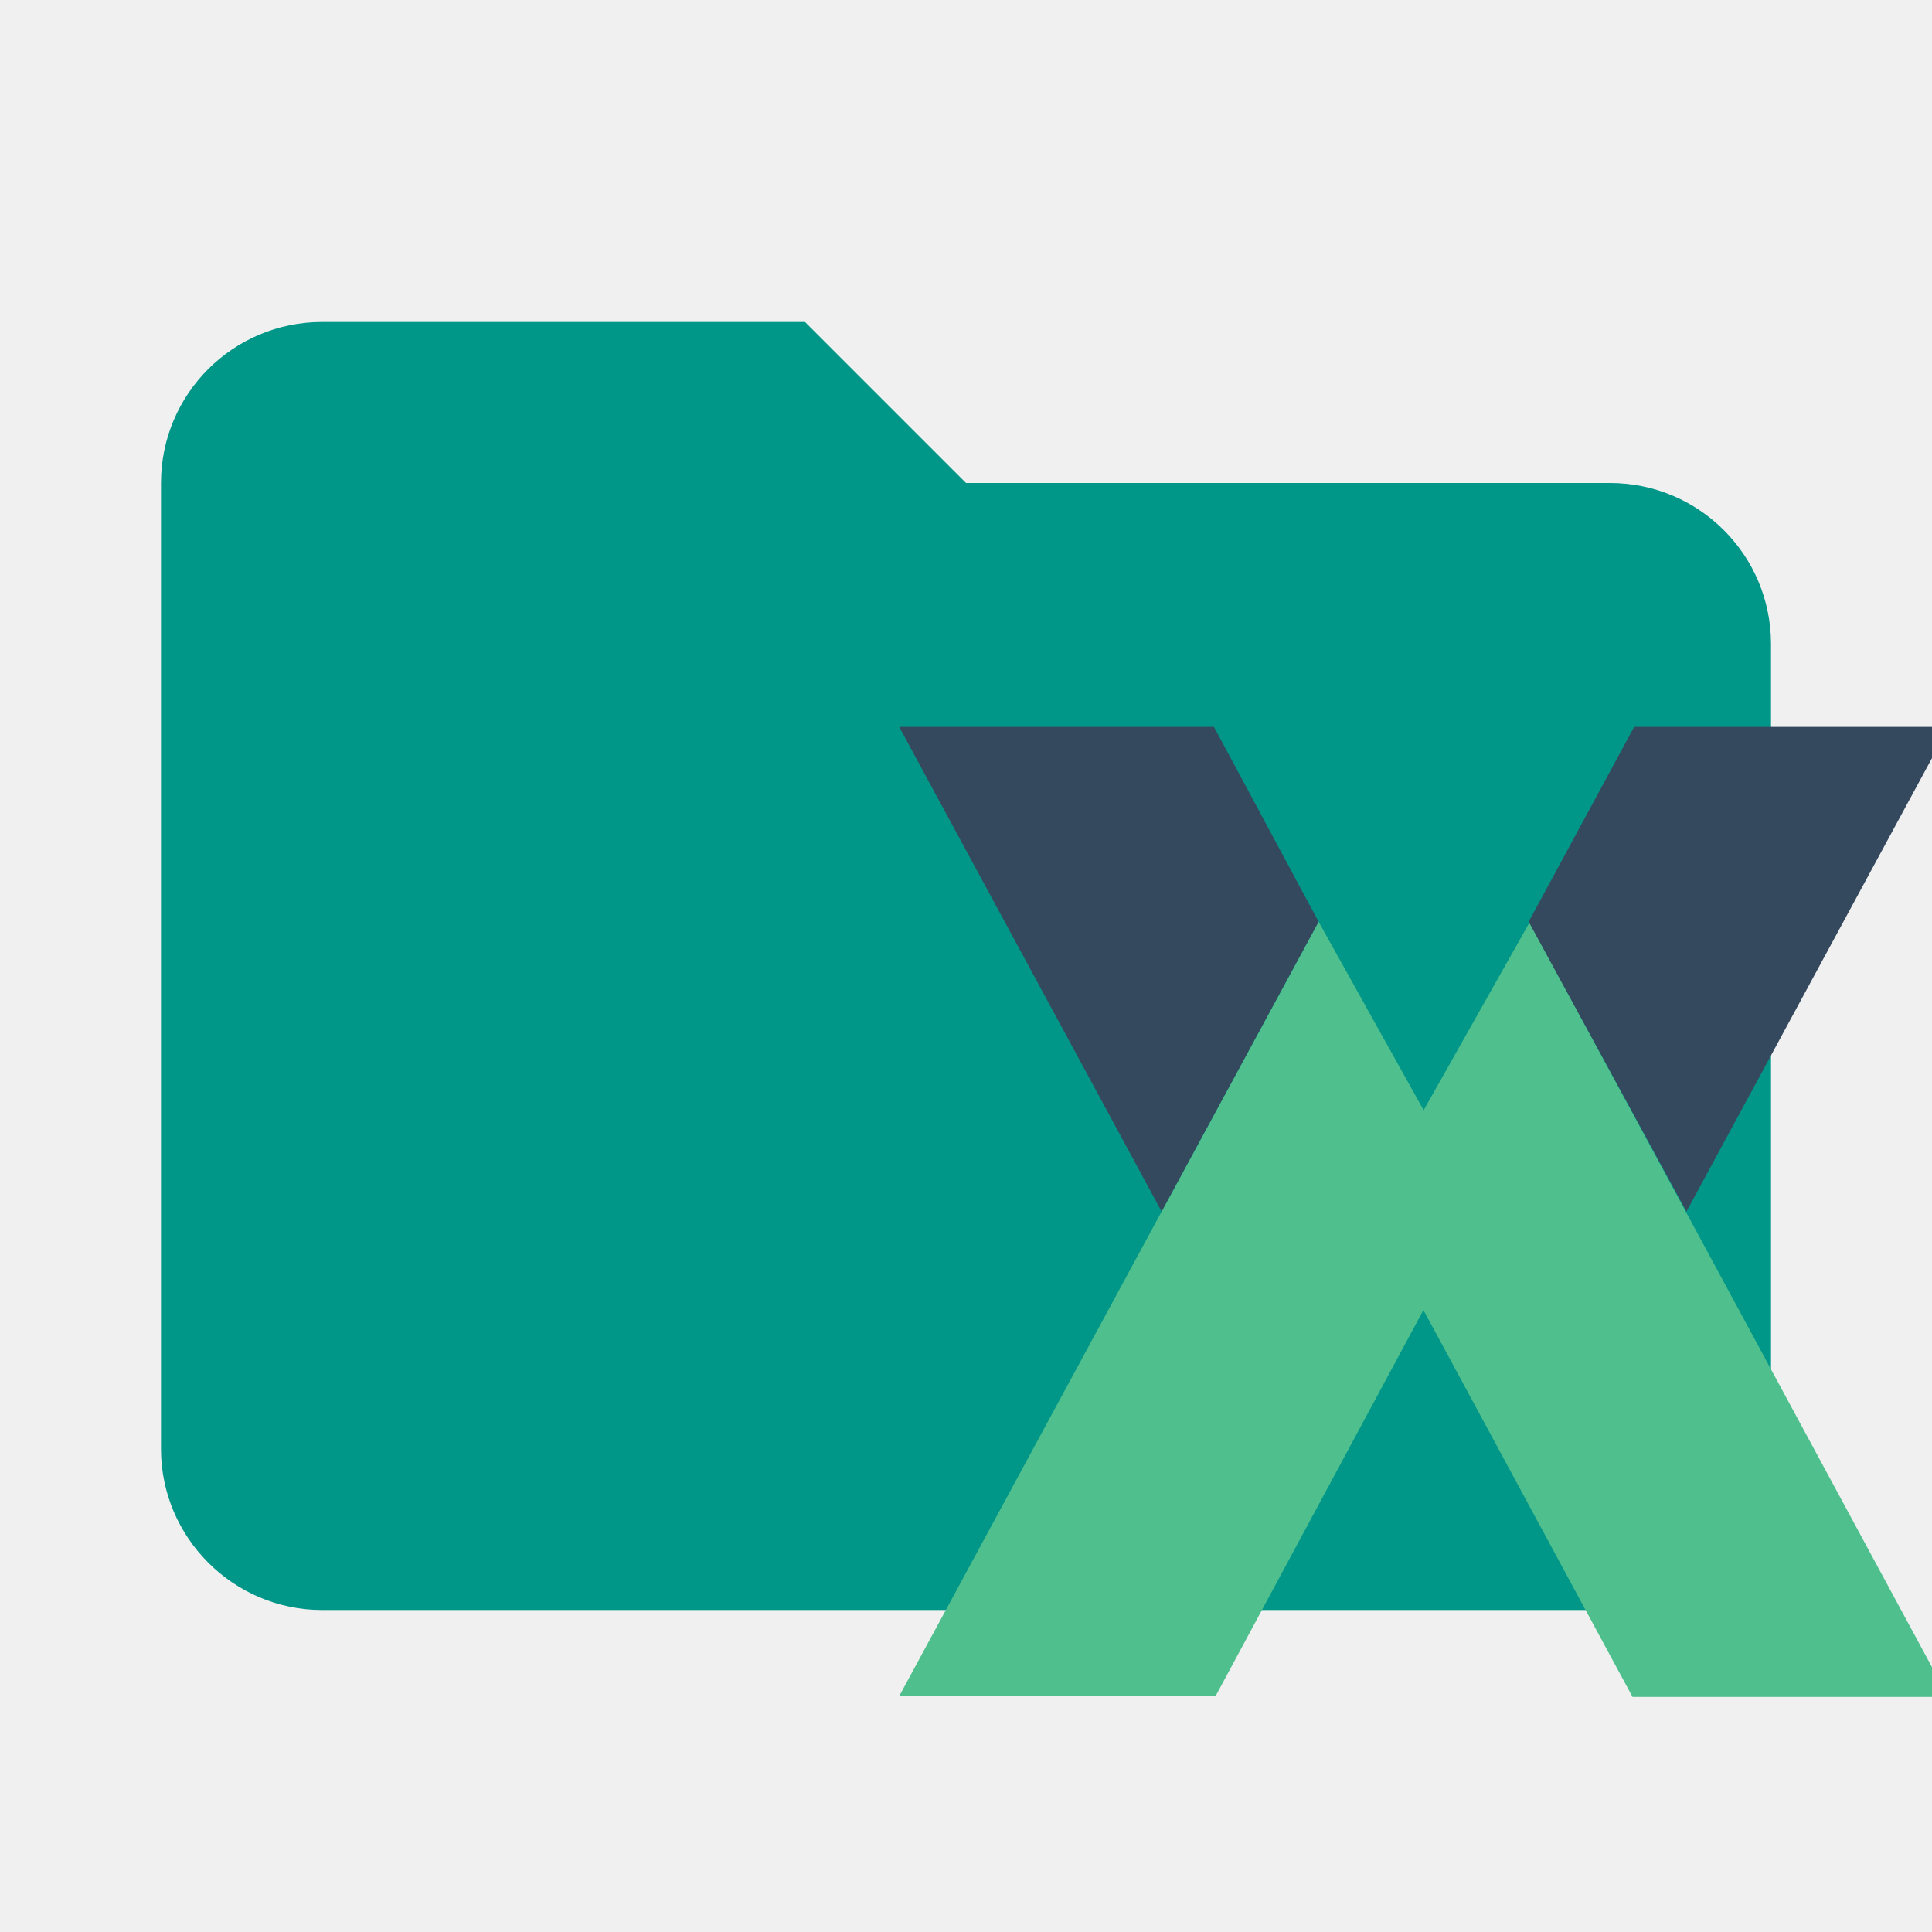
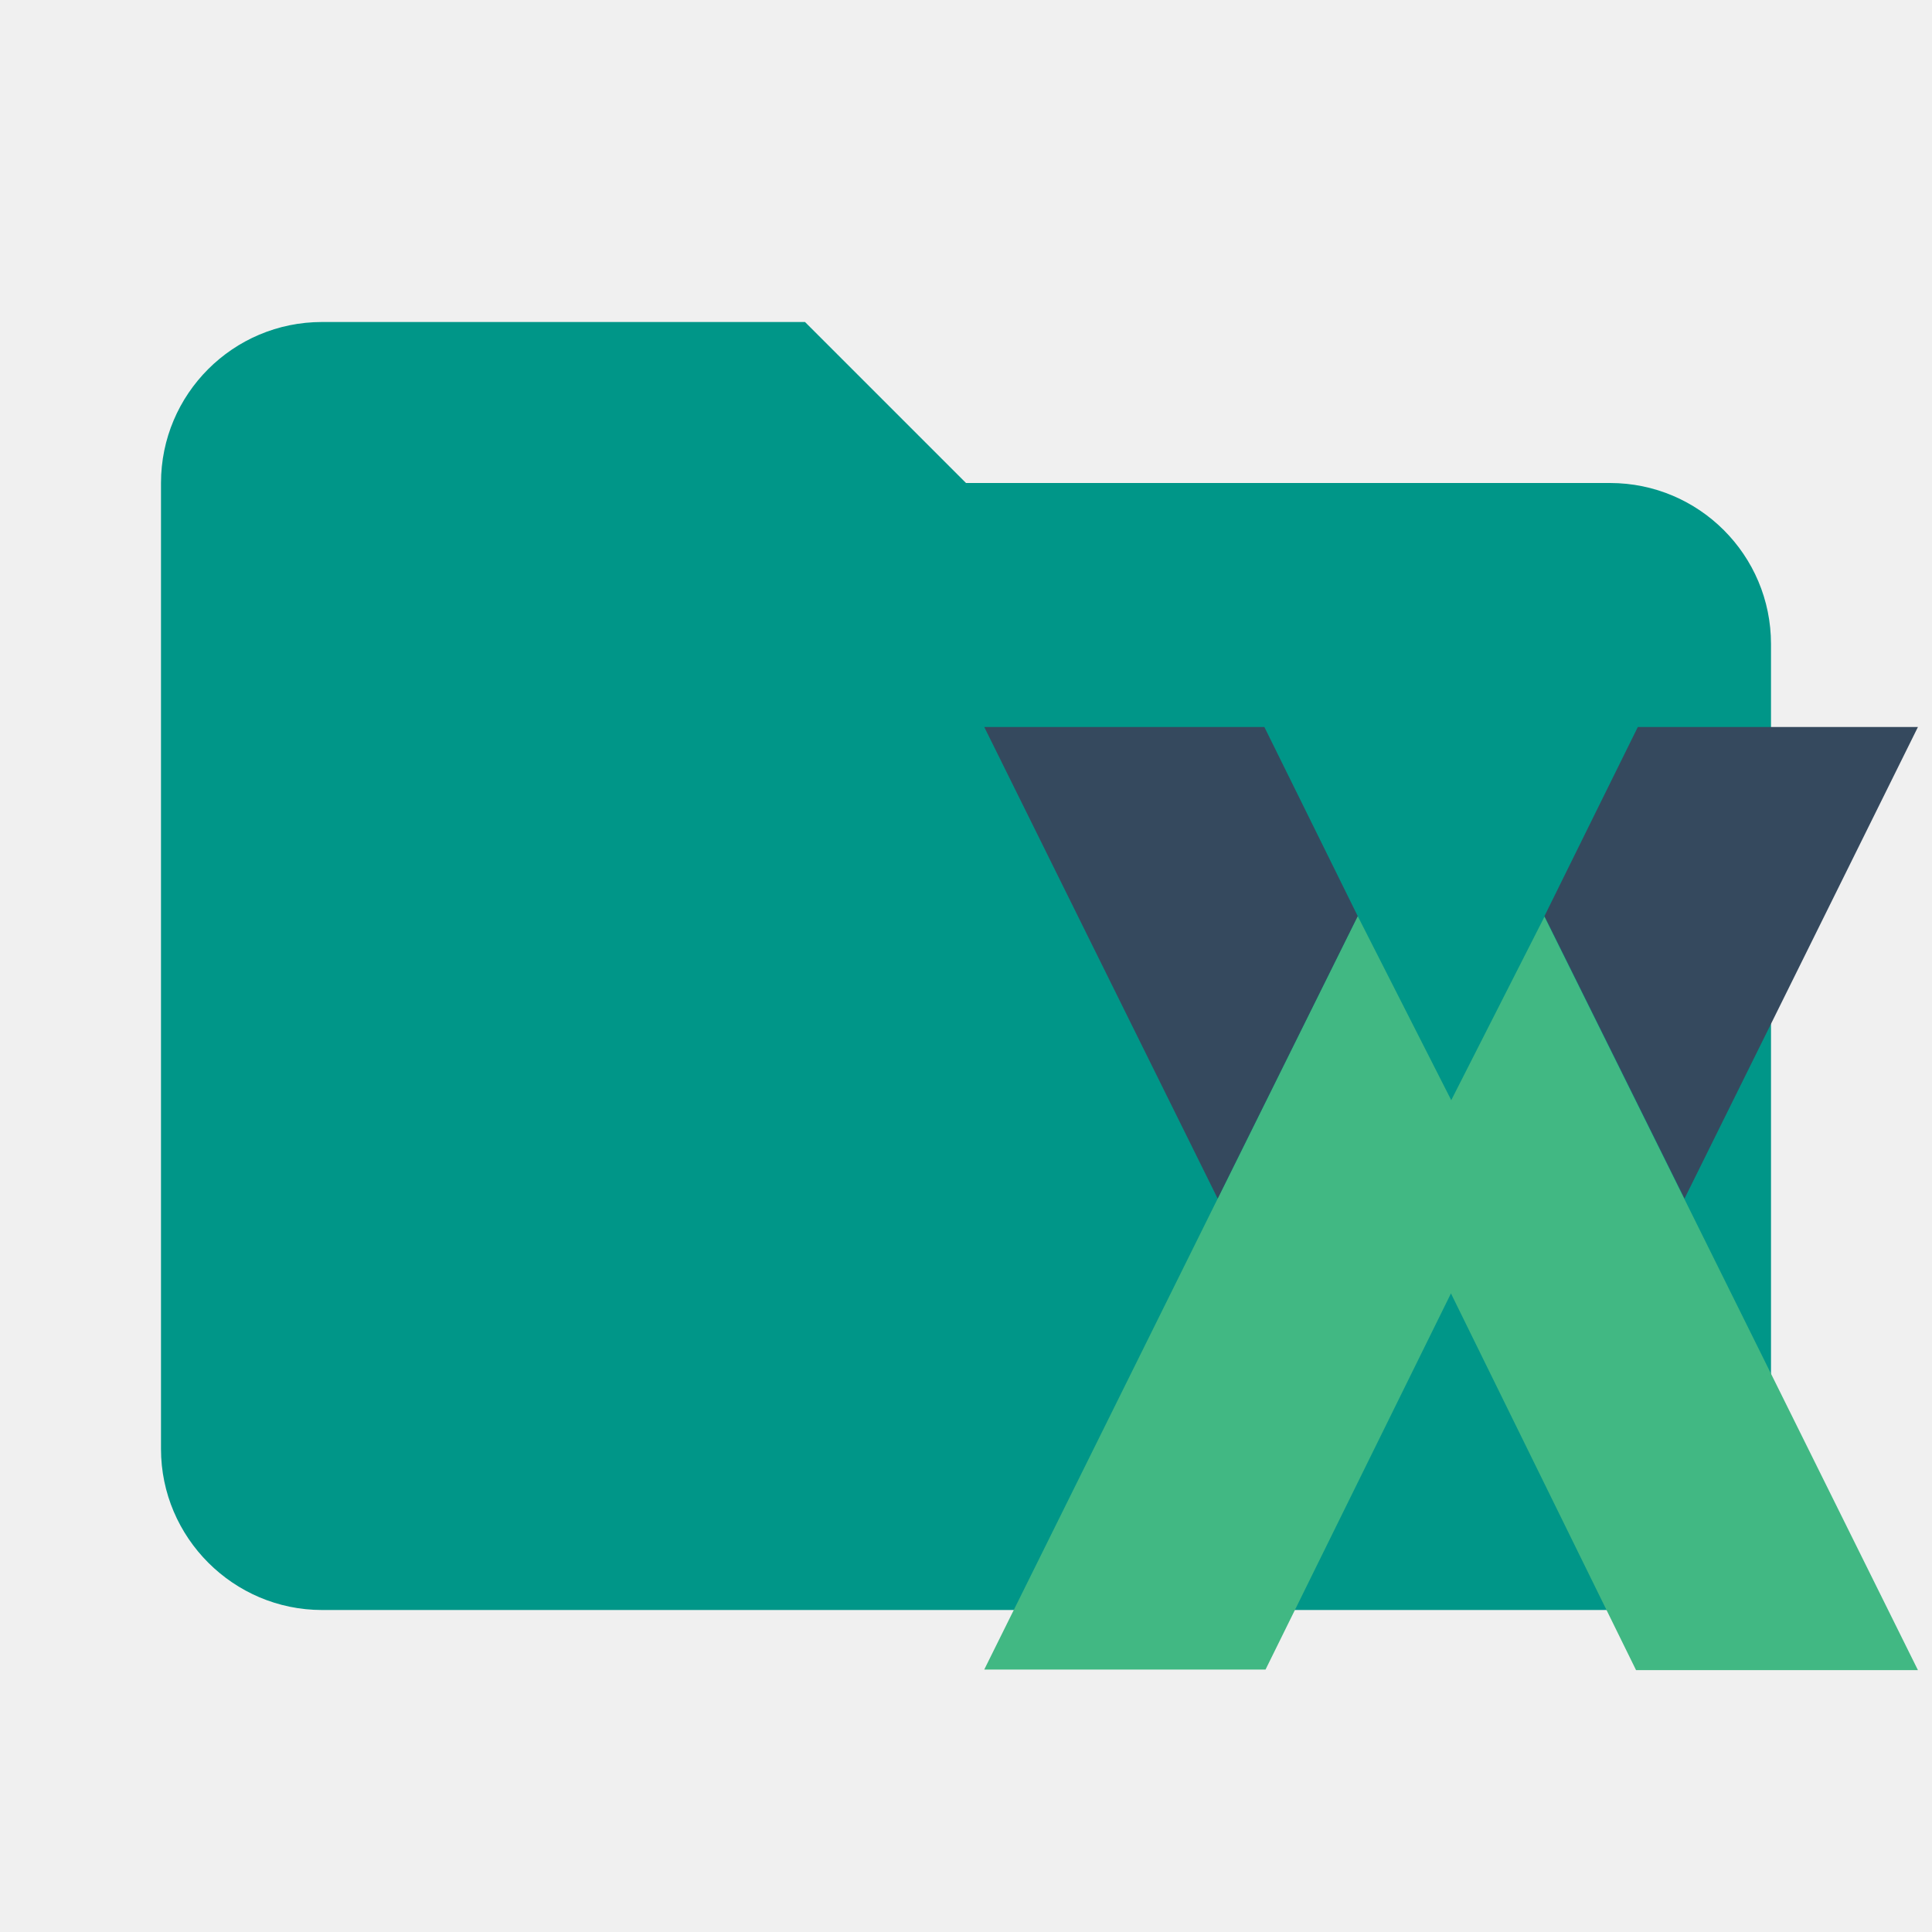
- <svg xmlns="http://www.w3.org/2000/svg" width="24" height="24" fill="none">
-   <g clip-path="url(#clip0)">
-     <path fill="#009688" d="M10 4H4a2 2 0 0 0-2 2v12c0 1.1.9 2 2 2h16c1.1 0 2-.9 2-2V8a2 2 0 0 0-2-2h-8l-2-2z" />
-     <g clip-path="url(#clip1)">
-       <path fill="#4FC08D" d="M11.17 21.07l5.21-9.62 1.31 2.35v2.46l-2.59 4.81h-3.93z" />
-       <path fill="#4FC08D" d="M24.2 21.08L19 11.46l-1.32 2.34v2.47l2.6 4.81h3.93z" />
-       <path fill="#35495E" d="M11.17 9.03l3.26 6.02 1.95-3.6-1.3-2.42h-3.91zM24.21 9.03l-3.26 6.02-1.96-3.6 1.31-2.42h3.91z" />
-     </g>
+ <svg xmlns="http://www.w3.org/2000/svg" fill="none" version="1.1" viewBox="0 0 24 24">
+   <path d="m10 4h-6a2 2 0 0 0-2 2v12c0 1.1.9 2 2 2h16c1.1 0 2-.9 2-2v-10a2 2 0 0 0-2-2h-8z" style="fill:#009688" />
+   <g transform="matrix(.73408 0 0 .73408 12.08 9.0017)">
+     <path d="m.2 15.99 6.32-12.75 1.58 3.11v3.27l-3.14 6.37zm15.8.01-6.32-12.75-1.58 3.11v3.27l3.13 6.37z" style="fill:#41b883" />
+     <path d="m.2.04 3.95 7.98 2.37-4.78-1.58-3.2zm15.8 0-3.95 7.98-2.37-4.78 1.58-3.2z" style="fill:#35495e" />
  </g>
-   <defs>
-     <clipPath id="clip0">
-       <path fill="#fff" d="M0 0h24v24H0z" />
-     </clipPath>
-     <clipPath id="clip1">
-       <path fill="#fff" d="M0 0h13.21v12.08H0z" transform="translate(11 9)" />
-     </clipPath>
-   </defs>
</svg>
